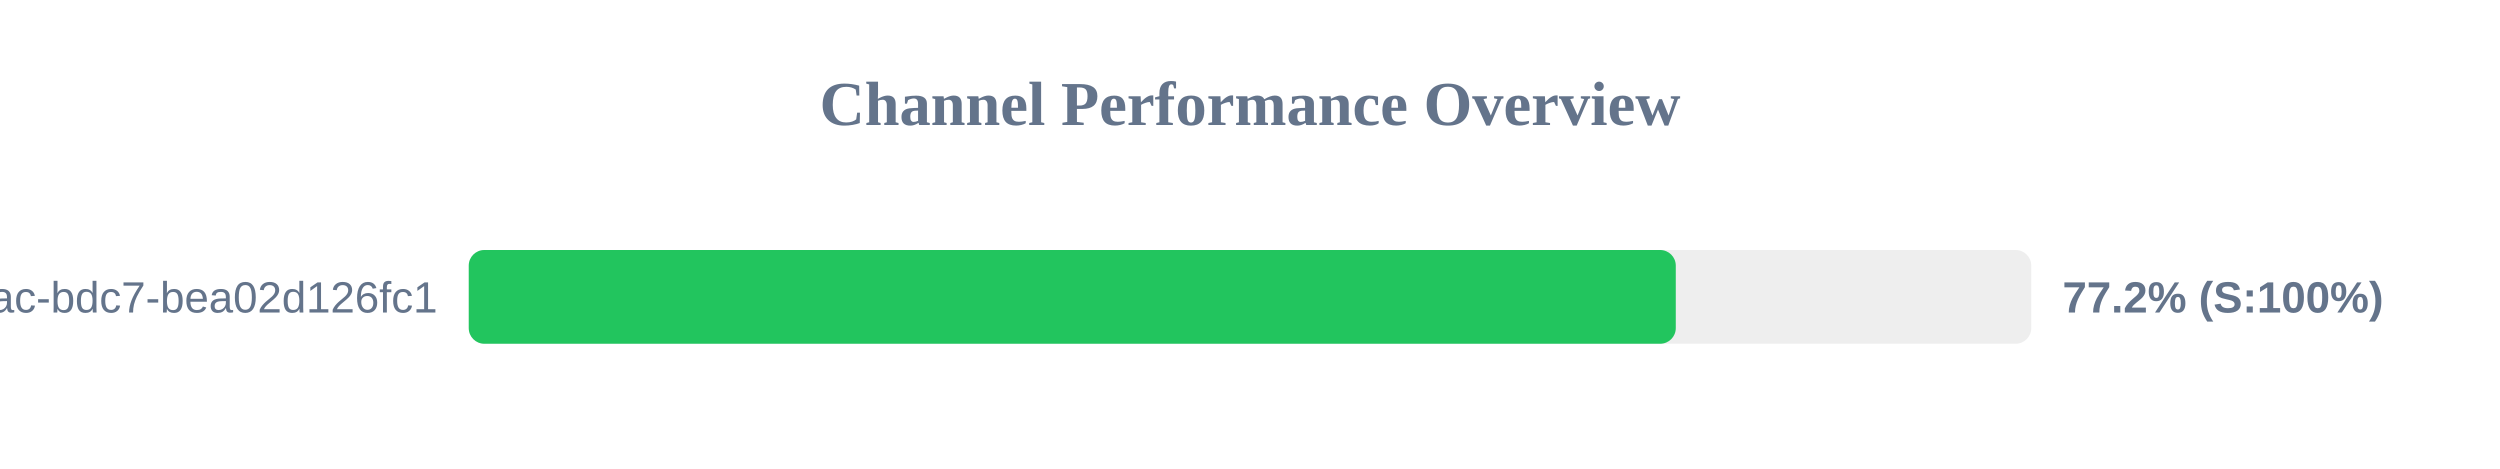
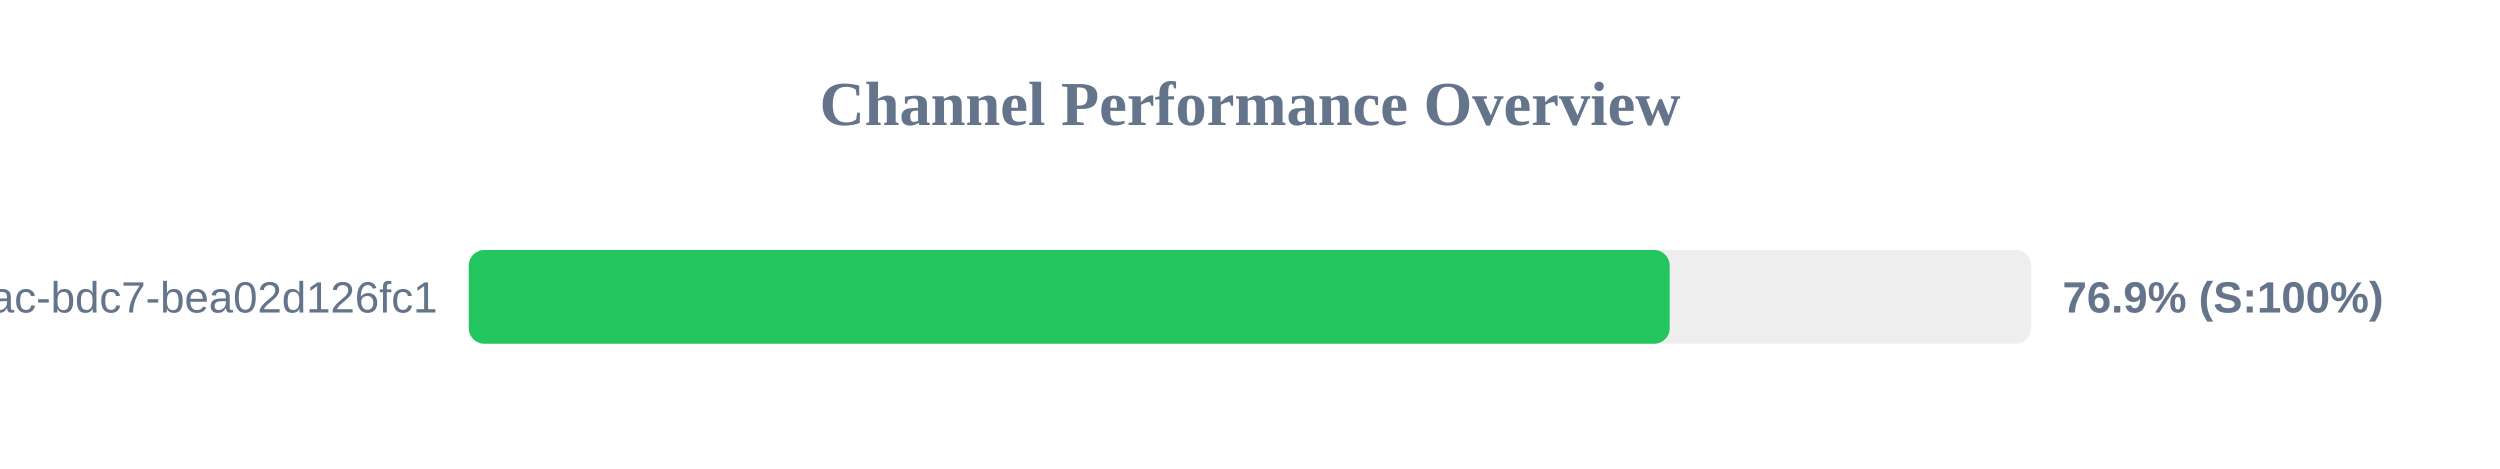
<svg xmlns="http://www.w3.org/2000/svg" width="800" height="150" version="1.1">
  <style>
        .row { font: 14px Arial; fill: #64748b; }
        .score { font: bold 14px Arial; fill: #64748b; }
    </style>
  <text x="400" y="40" text-anchor="middle" font-size="20px" font-weight="bold" fill="#64748b">Channel Performance Overview</text>
  <rect x="150" y="80" width="500" height="30" fill="#eee" rx="5" />
-   <rect x="150" y="80" width="386.25" height="30" fill="#22c55e" rx="5" />
+   <rect x="150" y="80" width="384.3" height="30" fill="#22c55e" rx="5" />
  <text x="140" y="100" text-anchor="end" class="row">?uuid=e31ad3e6-e341-42ac-bdc7-bea02d126fc1</text>
-   <text x="660" y="100" text-anchor="start" class="score">77.2% (S:100%)</text>
+   <text x="660" y="100" text-anchor="start" class="score">76.9% (S:100%)</text>
</svg>
